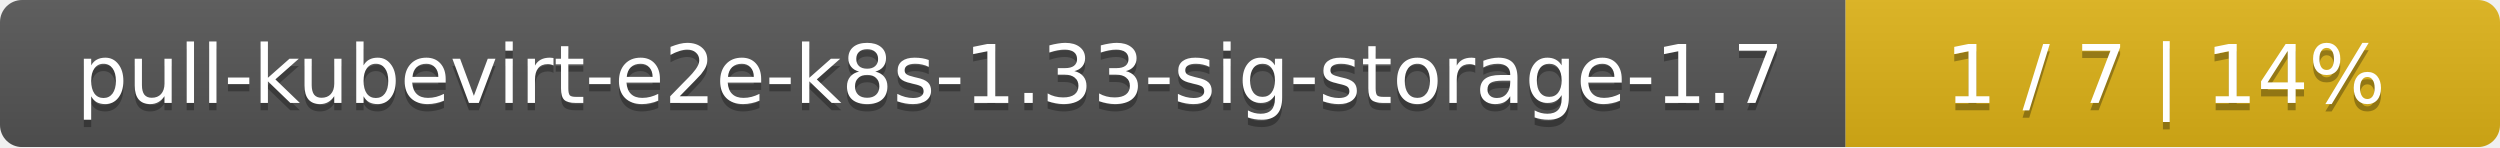
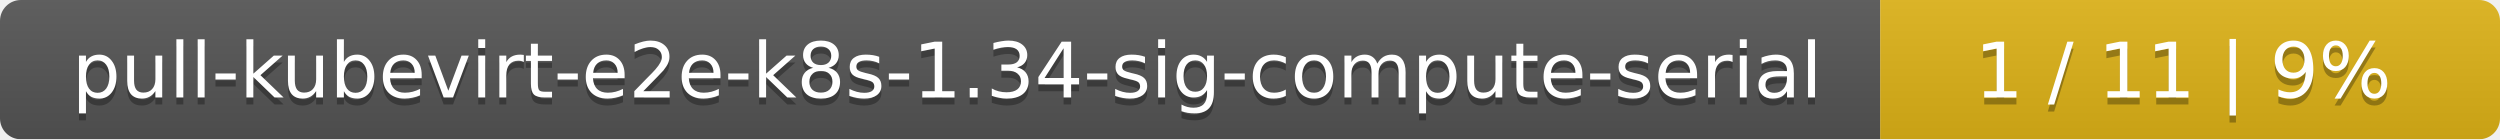
- <svg xmlns="http://www.w3.org/2000/svg" width="340" height="20">
+ <svg xmlns="http://www.w3.org/2000/svg" width="359" height="20">
  <linearGradient id="smooth" x2="0" y2="100%">
    <stop offset="0" stop-color="#bbb" stop-opacity=".1" />
    <stop offset="1" stop-opacity=".1" />
  </linearGradient>
  <mask id="round">
-     <rect width="340" height="20" rx="3" fill="#fff" />
+     <rect width="359" height="20" rx="3" fill="#fff" />
  </mask>
  <g mask="url(#round)">
-     <rect width="251" height="20" fill="#555" />
-     <rect x="251" width="89" height="20" fill="#dfb317" />
-     <rect width="340" height="20" fill="url(#smooth)" />
+     <rect width="270" height="20" fill="#555" />
+     <rect x="270" width="89" height="20" fill="#dfb317" />
+     <rect width="359" height="20" fill="url(#smooth)" />
  </g>
  <g fill="#fff" text-anchor="middle" font-family="DejaVu Sans,Verdana,Geneva,sans-serif" font-size="11">
-     <text x="126.5" y="15" fill="#010101" fill-opacity=".3">pull-kubevirt-e2e-k8s-1.33-sig-storage-1.7</text>
-     <text x="126.5" y="14">pull-kubevirt-e2e-k8s-1.33-sig-storage-1.7</text>
-     <text x="294.5" y="15" fill="#010101" fill-opacity=".3">1 / 7    |    14%</text>
-     <text x="294.5" y="14">1 / 7    |    14%</text>
+     <text x="136" y="15" fill="#010101" fill-opacity=".3">pull-kubevirt-e2e-k8s-1.34-sig-compute-serial</text>
+     <text x="136" y="14">pull-kubevirt-e2e-k8s-1.34-sig-compute-serial</text>
+     <text x="313.5" y="15" fill="#010101" fill-opacity=".3">1 / 11    |    9%</text>
+     <text x="313.5" y="14">1 / 11    |    9%</text>
  </g>
</svg>
